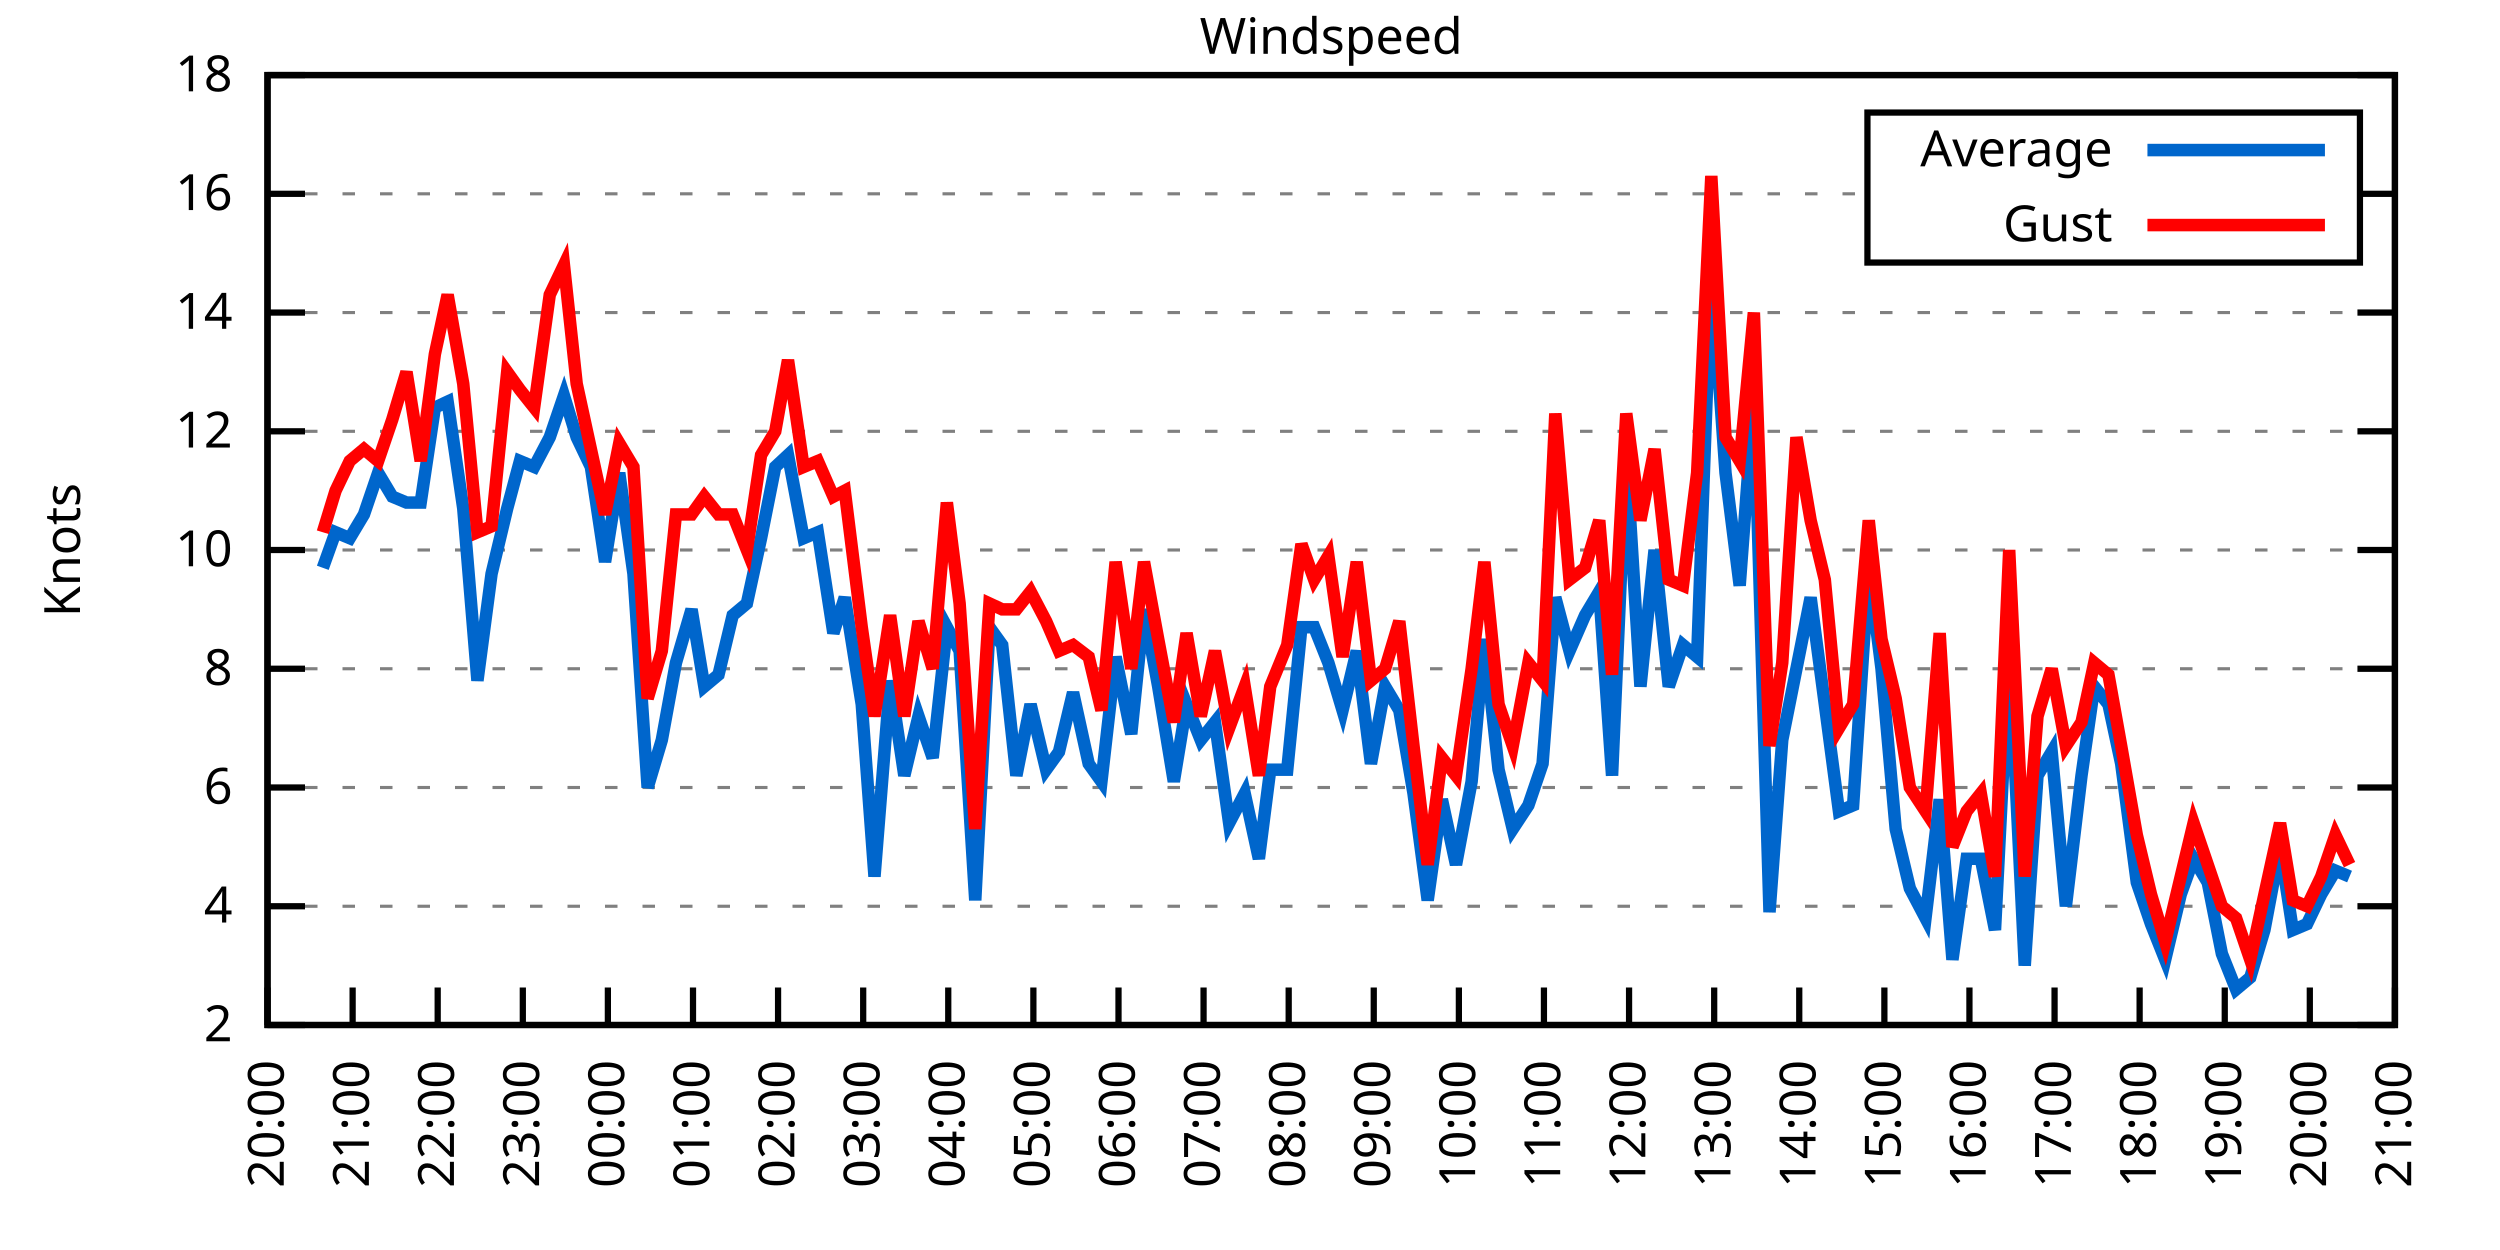
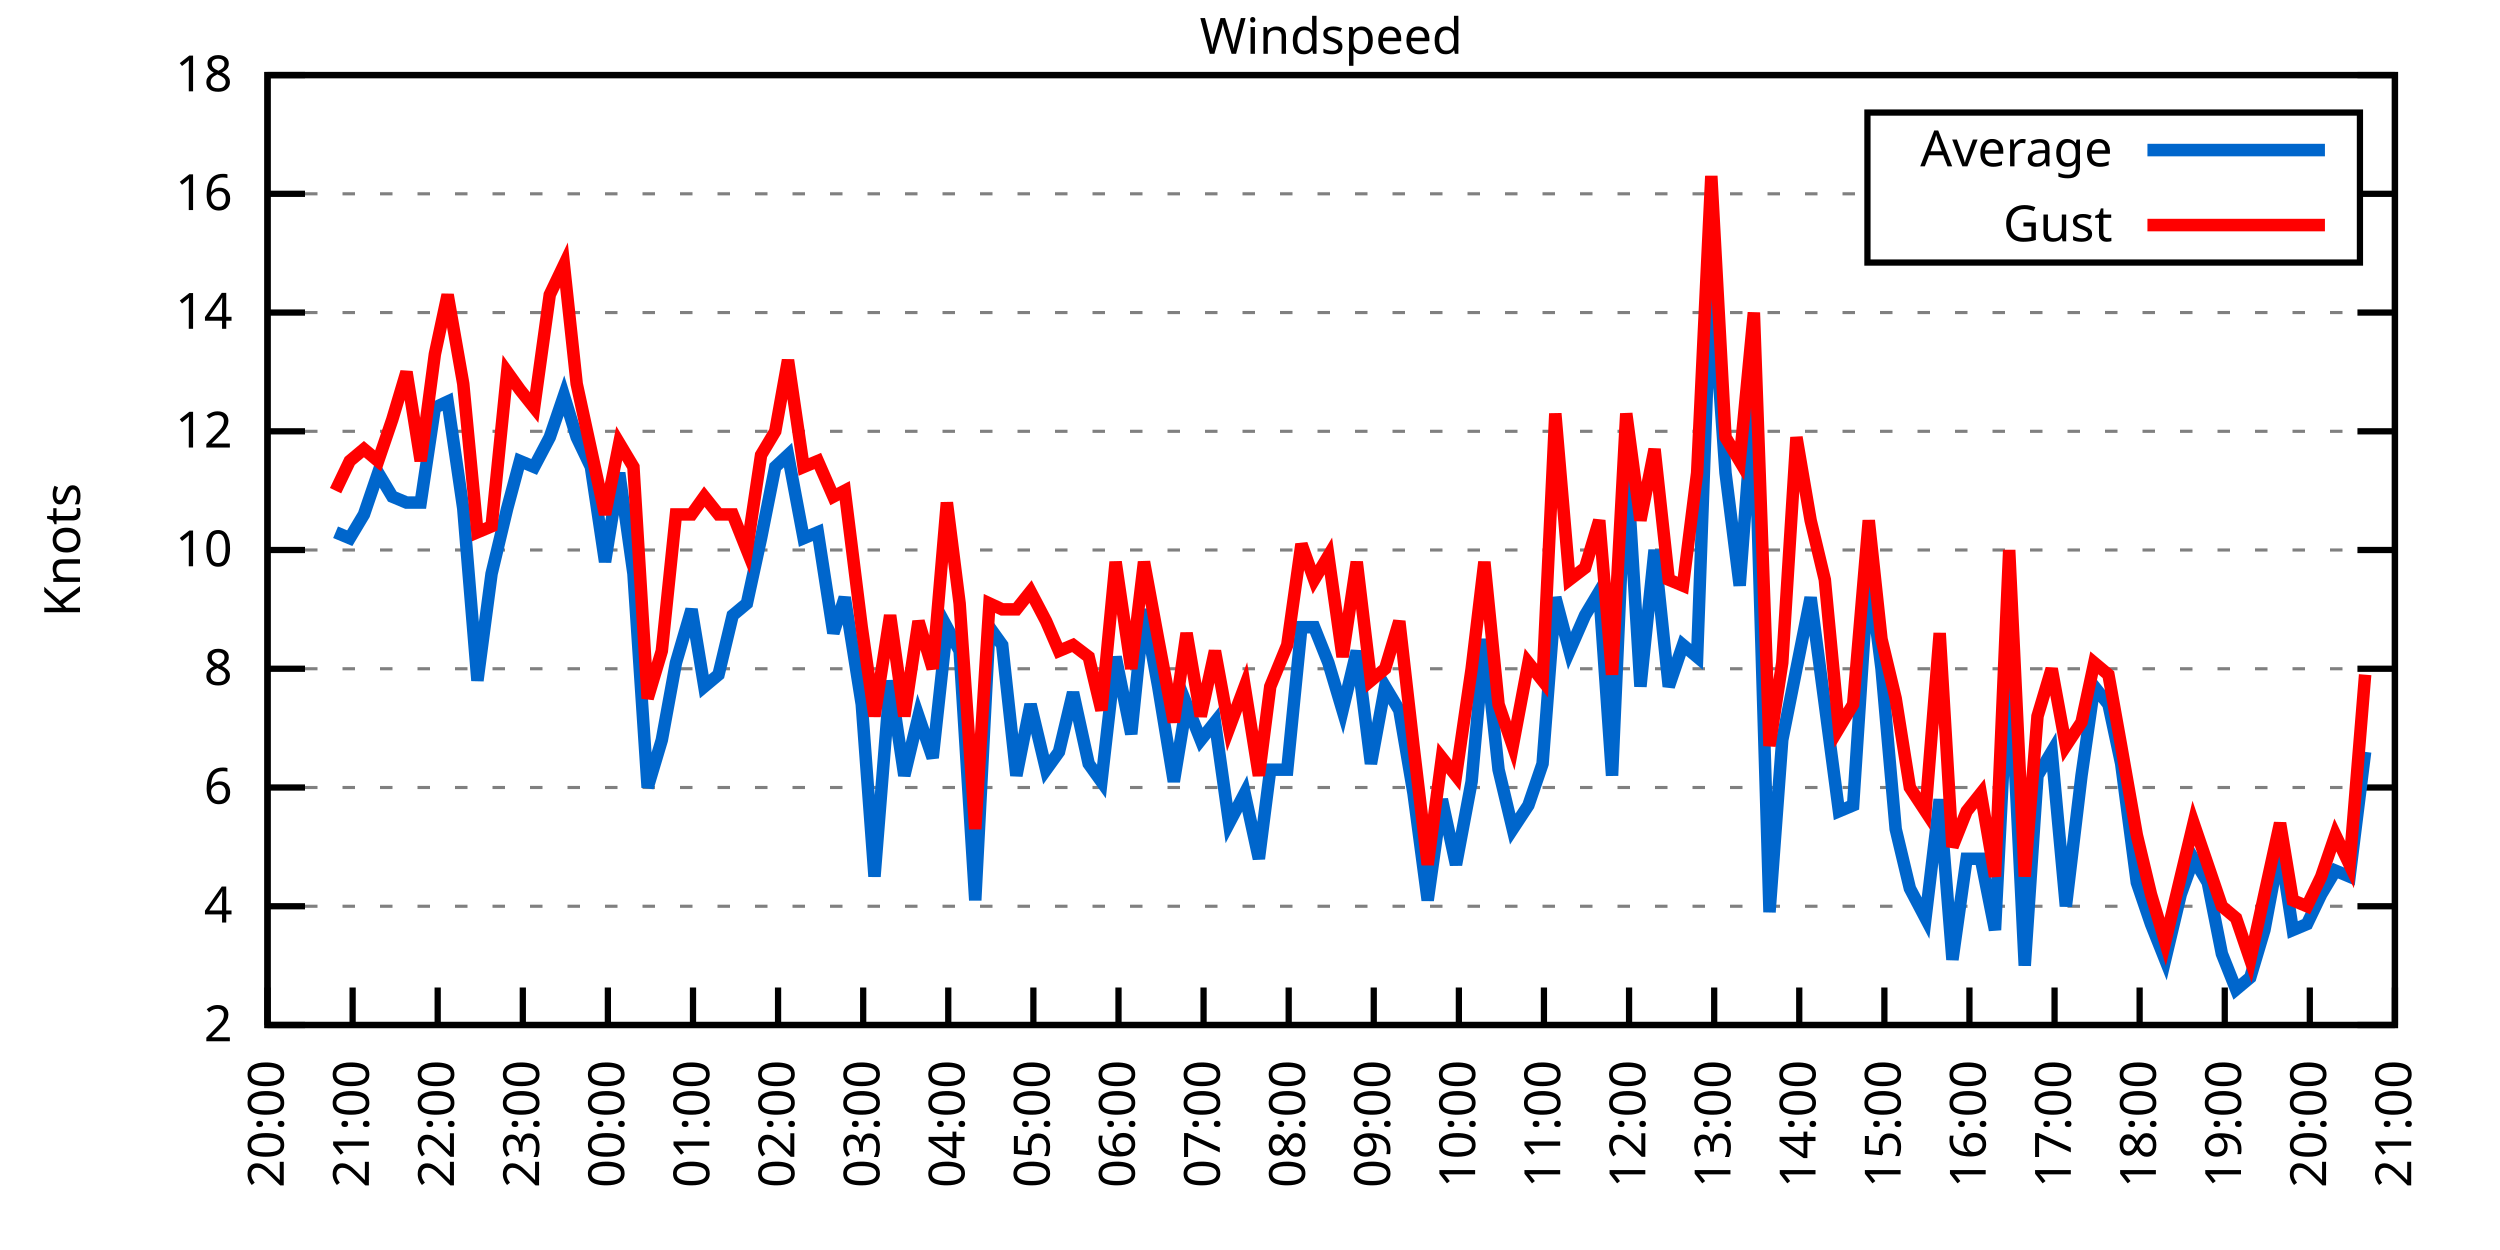
<svg xmlns="http://www.w3.org/2000/svg" xmlns:xlink="http://www.w3.org/1999/xlink" width="400" height="200" viewBox="0 0 400 200">
  <g id="gnuplot_canvas">
    <rect x="0" y="0" width="400" height="200" fill="none" />
    <defs>
      <circle id="gpDot" r="0.5" stroke-width="0.5" stroke="currentColor" />
      <path id="gpPt0" stroke-width="0.333" stroke="currentColor" d="M-1,0 h2 M0,-1 v2" />
      <path id="gpPt1" stroke-width="0.333" stroke="currentColor" d="M-1,-1 L1,1 M1,-1 L-1,1" />
      <path id="gpPt2" stroke-width="0.333" stroke="currentColor" d="M-1,0 L1,0 M0,-1 L0,1 M-1,-1 L1,1 M-1,1 L1,-1" />
      <rect id="gpPt3" stroke-width="0.333" stroke="currentColor" x="-1" y="-1" width="2" height="2" />
      <rect id="gpPt4" stroke-width="0.333" stroke="currentColor" fill="currentColor" x="-1" y="-1" width="2" height="2" />
      <circle id="gpPt5" stroke-width="0.333" stroke="currentColor" cx="0" cy="0" r="1" />
      <use xlink:href="#gpPt5" id="gpPt6" fill="currentColor" stroke="none" />
      <path id="gpPt7" stroke-width="0.333" stroke="currentColor" d="M0,-1.33 L-1.33,0.67 L1.33,0.67 z" />
      <use xlink:href="#gpPt7" id="gpPt8" fill="currentColor" stroke="none" />
      <use xlink:href="#gpPt7" id="gpPt9" stroke="currentColor" transform="rotate(180)" />
      <use xlink:href="#gpPt9" id="gpPt10" fill="currentColor" stroke="none" />
      <use xlink:href="#gpPt3" id="gpPt11" stroke="currentColor" transform="rotate(45)" />
      <use xlink:href="#gpPt11" id="gpPt12" fill="currentColor" stroke="none" />
      <path id="gpPt13" stroke-width="0.333" stroke="currentColor" d="M0,1.330 L1.265,0.411 L0.782,-1.067 L-0.782,-1.076 L-1.265,0.411 z" />
      <use xlink:href="#gpPt13" id="gpPt14" fill="currentColor" stroke="none" />
      <filter id="textbox" filterUnits="objectBoundingBox" x="0" y="0" height="1" width="1">
        <feFlood flood-color="white" flood-opacity="1" result="bgnd" />
        <feComposite in="SourceGraphic" in2="bgnd" operator="atop" />
      </filter>
      <filter id="greybox" filterUnits="objectBoundingBox" x="0" y="0" height="1" width="1">
        <feFlood flood-color="lightgrey" flood-opacity="1" result="grey" />
        <feComposite in="SourceGraphic" in2="grey" operator="atop" />
      </filter>
    </defs>
    <g fill="none" color="white" stroke="currentColor" stroke-width="1.00" stroke-linecap="butt" stroke-linejoin="miter">
</g>
    <g fill="none" color="black" stroke="currentColor" stroke-width="1.00" stroke-linecap="butt" stroke-linejoin="miter">
      <g stroke="none" shape-rendering="crispEdges">
        <polygon fill="rgb(255, 255, 255)" points="42.80,164.00 383.18,164.00 383.18,12.02 42.80,12.02 " />
      </g>
    </g>
    <g fill="none" color="black" stroke="currentColor" stroke-width="1.00" stroke-linecap="butt" stroke-linejoin="miter">
</g>
    <g fill="none" color="black" stroke="black" stroke-width="0.50" stroke-linecap="butt" stroke-linejoin="miter">
</g>
    <g fill="none" color="gray" stroke="currentColor" stroke-width="0.50" stroke-linecap="butt" stroke-linejoin="miter">
      <path stroke="gray" stroke-dasharray="2,4" class="gridline" d="M42.80,164.00 L383.19,164.00  " />
    </g>
    <g fill="none" color="gray" stroke="gray" stroke-width="1.00" stroke-linecap="butt" stroke-linejoin="miter">
</g>
    <g fill="none" color="black" stroke="currentColor" stroke-width="1.00" stroke-linecap="butt" stroke-linejoin="miter">
      <path stroke="black" d="M42.80,164.00 L48.80,164.00 M383.19,164.00 L377.19,164.00  " />
      <g transform="translate(37.20,166.60)" stroke="none" fill="black" font-family="Sans" font-size="8.00" text-anchor="end">
        <text>
          <tspan font-family="Sans"> 2</tspan>
        </text>
      </g>
    </g>
    <g fill="none" color="black" stroke="currentColor" stroke-width="1.00" stroke-linecap="butt" stroke-linejoin="miter">
</g>
    <g fill="none" color="black" stroke="black" stroke-width="0.50" stroke-linecap="butt" stroke-linejoin="miter">
</g>
    <g fill="none" color="gray" stroke="currentColor" stroke-width="0.50" stroke-linecap="butt" stroke-linejoin="miter">
      <path stroke="gray" stroke-dasharray="2,4" class="gridline" d="M42.80,145.00 L383.19,145.00  " />
    </g>
    <g fill="none" color="gray" stroke="gray" stroke-width="1.00" stroke-linecap="butt" stroke-linejoin="miter">
</g>
    <g fill="none" color="black" stroke="currentColor" stroke-width="1.00" stroke-linecap="butt" stroke-linejoin="miter">
      <path stroke="black" d="M42.80,145.00 L48.80,145.00 M383.19,145.00 L377.19,145.00  " />
      <g transform="translate(37.20,147.60)" stroke="none" fill="black" font-family="Sans" font-size="8.00" text-anchor="end">
        <text>
          <tspan font-family="Sans"> 4</tspan>
        </text>
      </g>
    </g>
    <g fill="none" color="black" stroke="currentColor" stroke-width="1.00" stroke-linecap="butt" stroke-linejoin="miter">
</g>
    <g fill="none" color="black" stroke="black" stroke-width="0.50" stroke-linecap="butt" stroke-linejoin="miter">
</g>
    <g fill="none" color="gray" stroke="currentColor" stroke-width="0.50" stroke-linecap="butt" stroke-linejoin="miter">
      <path stroke="gray" stroke-dasharray="2,4" class="gridline" d="M42.80,126.00 L383.19,126.00  " />
    </g>
    <g fill="none" color="gray" stroke="gray" stroke-width="1.00" stroke-linecap="butt" stroke-linejoin="miter">
</g>
    <g fill="none" color="black" stroke="currentColor" stroke-width="1.00" stroke-linecap="butt" stroke-linejoin="miter">
      <path stroke="black" d="M42.80,126.00 L48.80,126.00 M383.19,126.00 L377.19,126.00  " />
      <g transform="translate(37.20,128.60)" stroke="none" fill="black" font-family="Sans" font-size="8.00" text-anchor="end">
        <text>
          <tspan font-family="Sans"> 6</tspan>
        </text>
      </g>
    </g>
    <g fill="none" color="black" stroke="currentColor" stroke-width="1.00" stroke-linecap="butt" stroke-linejoin="miter">
</g>
    <g fill="none" color="black" stroke="black" stroke-width="0.50" stroke-linecap="butt" stroke-linejoin="miter">
</g>
    <g fill="none" color="gray" stroke="currentColor" stroke-width="0.50" stroke-linecap="butt" stroke-linejoin="miter">
      <path stroke="gray" stroke-dasharray="2,4" class="gridline" d="M42.80,107.00 L383.19,107.00  " />
    </g>
    <g fill="none" color="gray" stroke="gray" stroke-width="1.00" stroke-linecap="butt" stroke-linejoin="miter">
</g>
    <g fill="none" color="black" stroke="currentColor" stroke-width="1.00" stroke-linecap="butt" stroke-linejoin="miter">
      <path stroke="black" d="M42.80,107.00 L48.80,107.00 M383.19,107.00 L377.19,107.00  " />
      <g transform="translate(37.20,109.60)" stroke="none" fill="black" font-family="Sans" font-size="8.00" text-anchor="end">
        <text>
          <tspan font-family="Sans"> 8</tspan>
        </text>
      </g>
    </g>
    <g fill="none" color="black" stroke="currentColor" stroke-width="1.00" stroke-linecap="butt" stroke-linejoin="miter">
</g>
    <g fill="none" color="black" stroke="black" stroke-width="0.50" stroke-linecap="butt" stroke-linejoin="miter">
</g>
    <g fill="none" color="gray" stroke="currentColor" stroke-width="0.50" stroke-linecap="butt" stroke-linejoin="miter">
      <path stroke="gray" stroke-dasharray="2,4" class="gridline" d="M42.80,88.00 L383.19,88.00  " />
    </g>
    <g fill="none" color="gray" stroke="gray" stroke-width="1.00" stroke-linecap="butt" stroke-linejoin="miter">
</g>
    <g fill="none" color="black" stroke="currentColor" stroke-width="1.00" stroke-linecap="butt" stroke-linejoin="miter">
      <path stroke="black" d="M42.80,88.00 L48.80,88.00 M383.19,88.00 L377.19,88.00  " />
      <g transform="translate(37.20,90.60)" stroke="none" fill="black" font-family="Sans" font-size="8.00" text-anchor="end">
        <text>
          <tspan font-family="Sans"> 10</tspan>
        </text>
      </g>
    </g>
    <g fill="none" color="black" stroke="currentColor" stroke-width="1.00" stroke-linecap="butt" stroke-linejoin="miter">
</g>
    <g fill="none" color="black" stroke="black" stroke-width="0.50" stroke-linecap="butt" stroke-linejoin="miter">
</g>
    <g fill="none" color="gray" stroke="currentColor" stroke-width="0.50" stroke-linecap="butt" stroke-linejoin="miter">
      <path stroke="gray" stroke-dasharray="2,4" class="gridline" d="M42.80,69.01 L383.19,69.01  " />
    </g>
    <g fill="none" color="gray" stroke="gray" stroke-width="1.00" stroke-linecap="butt" stroke-linejoin="miter">
</g>
    <g fill="none" color="black" stroke="currentColor" stroke-width="1.00" stroke-linecap="butt" stroke-linejoin="miter">
      <path stroke="black" d="M42.80,69.01 L48.80,69.01 M383.19,69.01 L377.19,69.01  " />
      <g transform="translate(37.20,71.61)" stroke="none" fill="black" font-family="Sans" font-size="8.00" text-anchor="end">
        <text>
          <tspan font-family="Sans"> 12</tspan>
        </text>
      </g>
    </g>
    <g fill="none" color="black" stroke="currentColor" stroke-width="1.00" stroke-linecap="butt" stroke-linejoin="miter">
</g>
    <g fill="none" color="black" stroke="black" stroke-width="0.50" stroke-linecap="butt" stroke-linejoin="miter">
</g>
    <g fill="none" color="gray" stroke="currentColor" stroke-width="0.50" stroke-linecap="butt" stroke-linejoin="miter">
      <path stroke="gray" stroke-dasharray="2,4" class="gridline" d="M42.80,50.01 L383.19,50.01  " />
    </g>
    <g fill="none" color="gray" stroke="gray" stroke-width="1.00" stroke-linecap="butt" stroke-linejoin="miter">
</g>
    <g fill="none" color="black" stroke="currentColor" stroke-width="1.00" stroke-linecap="butt" stroke-linejoin="miter">
      <path stroke="black" d="M42.80,50.01 L48.80,50.01 M383.19,50.01 L377.19,50.01  " />
      <g transform="translate(37.20,52.61)" stroke="none" fill="black" font-family="Sans" font-size="8.00" text-anchor="end">
        <text>
          <tspan font-family="Sans"> 14</tspan>
        </text>
      </g>
    </g>
    <g fill="none" color="black" stroke="currentColor" stroke-width="1.00" stroke-linecap="butt" stroke-linejoin="miter">
</g>
    <g fill="none" color="black" stroke="black" stroke-width="0.50" stroke-linecap="butt" stroke-linejoin="miter">
</g>
    <g fill="none" color="gray" stroke="currentColor" stroke-width="0.50" stroke-linecap="butt" stroke-linejoin="miter">
      <path stroke="gray" stroke-dasharray="2,4" class="gridline" d="M42.80,31.01 L298.79,31.01 M377.59,31.01 L383.19,31.01  " />
    </g>
    <g fill="none" color="gray" stroke="gray" stroke-width="1.00" stroke-linecap="butt" stroke-linejoin="miter">
</g>
    <g fill="none" color="black" stroke="currentColor" stroke-width="1.00" stroke-linecap="butt" stroke-linejoin="miter">
      <path stroke="black" d="M42.80,31.01 L48.80,31.01 M383.19,31.01 L377.19,31.01  " />
      <g transform="translate(37.20,33.61)" stroke="none" fill="black" font-family="Sans" font-size="8.00" text-anchor="end">
        <text>
          <tspan font-family="Sans"> 16</tspan>
        </text>
      </g>
    </g>
    <g fill="none" color="black" stroke="currentColor" stroke-width="1.00" stroke-linecap="butt" stroke-linejoin="miter">
</g>
    <g fill="none" color="black" stroke="black" stroke-width="0.50" stroke-linecap="butt" stroke-linejoin="miter">
</g>
    <g fill="none" color="gray" stroke="currentColor" stroke-width="0.50" stroke-linecap="butt" stroke-linejoin="miter">
      <path stroke="gray" stroke-dasharray="2,4" class="gridline" d="M42.80,12.01 L383.19,12.01  " />
    </g>
    <g fill="none" color="gray" stroke="gray" stroke-width="1.00" stroke-linecap="butt" stroke-linejoin="miter">
</g>
    <g fill="none" color="black" stroke="currentColor" stroke-width="1.00" stroke-linecap="butt" stroke-linejoin="miter">
      <path stroke="black" d="M42.80,12.01 L48.80,12.01 M383.19,12.01 L377.19,12.01  " />
      <g transform="translate(37.20,14.61)" stroke="none" fill="black" font-family="Sans" font-size="8.00" text-anchor="end">
        <text>
          <tspan font-family="Sans"> 18</tspan>
        </text>
      </g>
    </g>
    <g fill="none" color="black" stroke="currentColor" stroke-width="1.00" stroke-linecap="butt" stroke-linejoin="miter">
      <path stroke="black" d="M42.80,164.00 L42.80,158.00  " />
      <g transform="translate(45.40,169.60) rotate(270.00)" stroke="none" fill="black" font-family="Sans" font-size="8.00" text-anchor="end">
        <text>
          <tspan font-family="Sans">20:00</tspan>
        </text>
      </g>
    </g>
    <g fill="none" color="black" stroke="currentColor" stroke-width="1.00" stroke-linecap="butt" stroke-linejoin="miter">
      <path stroke="black" d="M56.42,164.00 L56.42,158.00  " />
      <g transform="translate(59.02,169.60) rotate(270.00)" stroke="none" fill="black" font-family="Sans" font-size="8.00" text-anchor="end">
        <text>
          <tspan font-family="Sans">21:00</tspan>
        </text>
      </g>
    </g>
    <g fill="none" color="black" stroke="currentColor" stroke-width="1.00" stroke-linecap="butt" stroke-linejoin="miter">
      <path stroke="black" d="M70.03,164.00 L70.03,158.00  " />
      <g transform="translate(72.63,169.60) rotate(270.00)" stroke="none" fill="black" font-family="Sans" font-size="8.00" text-anchor="end">
        <text>
          <tspan font-family="Sans">22:00</tspan>
        </text>
      </g>
    </g>
    <g fill="none" color="black" stroke="currentColor" stroke-width="1.00" stroke-linecap="butt" stroke-linejoin="miter">
      <path stroke="black" d="M83.65,164.00 L83.65,158.00  " />
      <g transform="translate(86.25,169.60) rotate(270.00)" stroke="none" fill="black" font-family="Sans" font-size="8.00" text-anchor="end">
        <text>
          <tspan font-family="Sans">23:00</tspan>
        </text>
      </g>
    </g>
    <g fill="none" color="black" stroke="currentColor" stroke-width="1.00" stroke-linecap="butt" stroke-linejoin="miter">
      <path stroke="black" d="M97.26,164.00 L97.26,158.00  " />
      <g transform="translate(99.86,169.60) rotate(270.00)" stroke="none" fill="black" font-family="Sans" font-size="8.00" text-anchor="end">
        <text>
          <tspan font-family="Sans">00:00</tspan>
        </text>
      </g>
    </g>
    <g fill="none" color="black" stroke="currentColor" stroke-width="1.00" stroke-linecap="butt" stroke-linejoin="miter">
      <path stroke="black" d="M110.88,164.00 L110.88,158.00  " />
      <g transform="translate(113.48,169.60) rotate(270.00)" stroke="none" fill="black" font-family="Sans" font-size="8.00" text-anchor="end">
        <text>
          <tspan font-family="Sans">01:00</tspan>
        </text>
      </g>
    </g>
    <g fill="none" color="black" stroke="currentColor" stroke-width="1.00" stroke-linecap="butt" stroke-linejoin="miter">
      <path stroke="black" d="M124.49,164.00 L124.49,158.00  " />
      <g transform="translate(127.09,169.60) rotate(270.00)" stroke="none" fill="black" font-family="Sans" font-size="8.00" text-anchor="end">
        <text>
          <tspan font-family="Sans">02:00</tspan>
        </text>
      </g>
    </g>
    <g fill="none" color="black" stroke="currentColor" stroke-width="1.00" stroke-linecap="butt" stroke-linejoin="miter">
      <path stroke="black" d="M138.11,164.00 L138.11,158.00  " />
      <g transform="translate(140.71,169.60) rotate(270.00)" stroke="none" fill="black" font-family="Sans" font-size="8.00" text-anchor="end">
        <text>
          <tspan font-family="Sans">03:00</tspan>
        </text>
      </g>
    </g>
    <g fill="none" color="black" stroke="currentColor" stroke-width="1.00" stroke-linecap="butt" stroke-linejoin="miter">
      <path stroke="black" d="M151.72,164.00 L151.72,158.00  " />
      <g transform="translate(154.32,169.60) rotate(270.00)" stroke="none" fill="black" font-family="Sans" font-size="8.00" text-anchor="end">
        <text>
          <tspan font-family="Sans">04:00</tspan>
        </text>
      </g>
    </g>
    <g fill="none" color="black" stroke="currentColor" stroke-width="1.00" stroke-linecap="butt" stroke-linejoin="miter">
      <path stroke="black" d="M165.34,164.00 L165.34,158.00  " />
      <g transform="translate(167.94,169.60) rotate(270.00)" stroke="none" fill="black" font-family="Sans" font-size="8.00" text-anchor="end">
        <text>
          <tspan font-family="Sans">05:00</tspan>
        </text>
      </g>
    </g>
    <g fill="none" color="black" stroke="currentColor" stroke-width="1.00" stroke-linecap="butt" stroke-linejoin="miter">
      <path stroke="black" d="M178.96,164.00 L178.96,158.00  " />
      <g transform="translate(181.56,169.60) rotate(270.00)" stroke="none" fill="black" font-family="Sans" font-size="8.00" text-anchor="end">
        <text>
          <tspan font-family="Sans">06:00</tspan>
        </text>
      </g>
    </g>
    <g fill="none" color="black" stroke="currentColor" stroke-width="1.00" stroke-linecap="butt" stroke-linejoin="miter">
      <path stroke="black" d="M192.57,164.00 L192.57,158.00  " />
      <g transform="translate(195.17,169.60) rotate(270.00)" stroke="none" fill="black" font-family="Sans" font-size="8.00" text-anchor="end">
        <text>
          <tspan font-family="Sans">07:00</tspan>
        </text>
      </g>
    </g>
    <g fill="none" color="black" stroke="currentColor" stroke-width="1.00" stroke-linecap="butt" stroke-linejoin="miter">
      <path stroke="black" d="M206.19,164.00 L206.19,158.00  " />
      <g transform="translate(208.79,169.60) rotate(270.00)" stroke="none" fill="black" font-family="Sans" font-size="8.00" text-anchor="end">
        <text>
          <tspan font-family="Sans">08:00</tspan>
        </text>
      </g>
    </g>
    <g fill="none" color="black" stroke="currentColor" stroke-width="1.00" stroke-linecap="butt" stroke-linejoin="miter">
      <path stroke="black" d="M219.80,164.00 L219.80,158.00  " />
      <g transform="translate(222.40,169.60) rotate(270.00)" stroke="none" fill="black" font-family="Sans" font-size="8.00" text-anchor="end">
        <text>
          <tspan font-family="Sans">09:00</tspan>
        </text>
      </g>
    </g>
    <g fill="none" color="black" stroke="currentColor" stroke-width="1.00" stroke-linecap="butt" stroke-linejoin="miter">
      <path stroke="black" d="M233.42,164.00 L233.42,158.00  " />
      <g transform="translate(236.02,169.60) rotate(270.00)" stroke="none" fill="black" font-family="Sans" font-size="8.00" text-anchor="end">
        <text>
          <tspan font-family="Sans">10:00</tspan>
        </text>
      </g>
    </g>
    <g fill="none" color="black" stroke="currentColor" stroke-width="1.00" stroke-linecap="butt" stroke-linejoin="miter">
      <path stroke="black" d="M247.03,164.00 L247.03,158.00  " />
      <g transform="translate(249.63,169.60) rotate(270.00)" stroke="none" fill="black" font-family="Sans" font-size="8.00" text-anchor="end">
        <text>
          <tspan font-family="Sans">11:00</tspan>
        </text>
      </g>
    </g>
    <g fill="none" color="black" stroke="currentColor" stroke-width="1.00" stroke-linecap="butt" stroke-linejoin="miter">
      <path stroke="black" d="M260.65,164.00 L260.65,158.00  " />
      <g transform="translate(263.25,169.60) rotate(270.00)" stroke="none" fill="black" font-family="Sans" font-size="8.00" text-anchor="end">
        <text>
          <tspan font-family="Sans">12:00</tspan>
        </text>
      </g>
    </g>
    <g fill="none" color="black" stroke="currentColor" stroke-width="1.00" stroke-linecap="butt" stroke-linejoin="miter">
      <path stroke="black" d="M274.27,164.00 L274.27,158.00  " />
      <g transform="translate(276.87,169.60) rotate(270.00)" stroke="none" fill="black" font-family="Sans" font-size="8.00" text-anchor="end">
        <text>
          <tspan font-family="Sans">13:00</tspan>
        </text>
      </g>
    </g>
    <g fill="none" color="black" stroke="currentColor" stroke-width="1.00" stroke-linecap="butt" stroke-linejoin="miter">
      <path stroke="black" d="M287.88,164.00 L287.88,158.00  " />
      <g transform="translate(290.48,169.60) rotate(270.00)" stroke="none" fill="black" font-family="Sans" font-size="8.00" text-anchor="end">
        <text>
          <tspan font-family="Sans">14:00</tspan>
        </text>
      </g>
    </g>
    <g fill="none" color="black" stroke="currentColor" stroke-width="1.00" stroke-linecap="butt" stroke-linejoin="miter">
      <path stroke="black" d="M301.50,164.00 L301.50,158.00  " />
      <g transform="translate(304.10,169.60) rotate(270.00)" stroke="none" fill="black" font-family="Sans" font-size="8.00" text-anchor="end">
        <text>
          <tspan font-family="Sans">15:00</tspan>
        </text>
      </g>
    </g>
    <g fill="none" color="black" stroke="currentColor" stroke-width="1.00" stroke-linecap="butt" stroke-linejoin="miter">
      <path stroke="black" d="M315.11,164.00 L315.11,158.00  " />
      <g transform="translate(317.71,169.60) rotate(270.00)" stroke="none" fill="black" font-family="Sans" font-size="8.00" text-anchor="end">
        <text>
          <tspan font-family="Sans">16:00</tspan>
        </text>
      </g>
    </g>
    <g fill="none" color="black" stroke="currentColor" stroke-width="1.00" stroke-linecap="butt" stroke-linejoin="miter">
      <path stroke="black" d="M328.73,164.00 L328.73,158.00  " />
      <g transform="translate(331.33,169.60) rotate(270.00)" stroke="none" fill="black" font-family="Sans" font-size="8.00" text-anchor="end">
        <text>
          <tspan font-family="Sans">17:00</tspan>
        </text>
      </g>
    </g>
    <g fill="none" color="black" stroke="currentColor" stroke-width="1.00" stroke-linecap="butt" stroke-linejoin="miter">
      <path stroke="black" d="M342.34,164.00 L342.34,158.00  " />
      <g transform="translate(344.94,169.60) rotate(270.00)" stroke="none" fill="black" font-family="Sans" font-size="8.00" text-anchor="end">
        <text>
          <tspan font-family="Sans">18:00</tspan>
        </text>
      </g>
    </g>
    <g fill="none" color="black" stroke="currentColor" stroke-width="1.00" stroke-linecap="butt" stroke-linejoin="miter">
      <path stroke="black" d="M355.96,164.00 L355.96,158.00  " />
      <g transform="translate(358.56,169.60) rotate(270.00)" stroke="none" fill="black" font-family="Sans" font-size="8.00" text-anchor="end">
        <text>
          <tspan font-family="Sans">19:00</tspan>
        </text>
      </g>
    </g>
    <g fill="none" color="black" stroke="currentColor" stroke-width="1.00" stroke-linecap="butt" stroke-linejoin="miter">
      <path stroke="black" d="M369.57,164.00 L369.57,158.00  " />
      <g transform="translate(372.17,169.60) rotate(270.00)" stroke="none" fill="black" font-family="Sans" font-size="8.00" text-anchor="end">
        <text>
          <tspan font-family="Sans">20:00</tspan>
        </text>
      </g>
    </g>
    <g fill="none" color="black" stroke="currentColor" stroke-width="1.00" stroke-linecap="butt" stroke-linejoin="miter">
      <path stroke="black" d="M383.19,164.00 L383.19,158.00  " />
      <g transform="translate(385.79,169.60) rotate(270.00)" stroke="none" fill="black" font-family="Sans" font-size="8.00" text-anchor="end">
        <text>
          <tspan font-family="Sans">21:00</tspan>
        </text>
      </g>
    </g>
    <g fill="none" color="black" stroke="currentColor" stroke-width="1.00" stroke-linecap="butt" stroke-linejoin="miter">
</g>
    <g fill="none" color="black" stroke="currentColor" stroke-width="1.00" stroke-linecap="butt" stroke-linejoin="miter">
      <path stroke="black" d="M42.80,12.01 L42.80,164.00 L383.19,164.00 L383.19,12.01 L42.80,12.01 Z  " />
    </g>
    <g fill="none" color="black" stroke="currentColor" stroke-width="1.00" stroke-linecap="butt" stroke-linejoin="miter">
</g>
    <g fill="none" color="black" stroke="currentColor" stroke-width="1.00" stroke-linecap="butt" stroke-linejoin="miter">
      <path stroke="black" d="M298.79,42.01 L298.79,18.01 L377.59,18.01 L377.59,42.01 L298.79,42.01 Z  " />
    </g>
    <g id="Windspeed_plot_1">
      <g fill="none" color="white" stroke="black" stroke-width="2.00" stroke-linecap="butt" stroke-linejoin="miter">
</g>
      <g fill="none" color="black" stroke="currentColor" stroke-width="2.00" stroke-linecap="butt" stroke-linejoin="miter">
        <g transform="translate(337.99,26.61)" stroke="none" fill="black" font-family="Sans" font-size="8.00" text-anchor="end">
          <text>
            <tspan font-family="Sans">Average</tspan>
          </text>
        </g>
      </g>
      <g fill="none" color="black" stroke="currentColor" stroke-width="2.00" stroke-linecap="butt" stroke-linejoin="miter">
-         <path stroke="rgb(  0, 102, 204)" d="M343.59,24.01 L371.99,24.01 M51.65,90.85 L53.69,85.16 L55.96,86.11 L58.23,82.31 L60.50,75.66 L62.77,79.46   L65.04,80.41 L67.31,80.41 L69.58,65.21 L71.62,64.26 L74.12,81.36 L76.39,108.90 L78.65,91.80 L81.15,81.36   L83.19,73.76 L85.46,74.71 L87.96,69.96 L90.23,63.31 L92.27,69.96 L94.54,74.71 L96.81,89.90 L99.08,75.66   L101.35,91.80 L103.62,126.00 L105.89,118.40 L108.15,106.05 L110.65,97.50 L112.69,109.85 L114.96,107.95 L117.23,98.45   L119.50,96.55 L121.77,86.11 L124.04,74.71 L126.08,72.81 L128.58,86.11 L130.85,85.16 L133.34,101.30 L135.16,95.60   L137.88,112.70 L139.92,140.25 L142.42,108.90 L144.69,124.10 L146.96,114.60 L149.23,121.25 L151.50,100.35 L153.54,104.15   L156.04,144.05 L158.31,100.35 L160.35,103.20 L162.62,124.10 L164.89,112.70 L167.38,123.15 L169.43,120.30 L171.69,110.80   L174.19,122.20 L176.23,125.05 L178.50,105.10 L181.00,117.45 L183.04,97.50 L185.31,109.85 L187.81,125.05 L189.85,112.70   L192.12,118.40 L194.39,115.55 L196.66,131.70 L199.15,126.95 L201.42,137.40 L203.24,123.15 L205.96,123.15 L208.23,100.35   L210.27,100.35 L212.54,106.05 L214.81,113.65 L217.08,104.15 L219.35,122.20 L221.62,109.85 L223.89,113.65 L226.16,126.95   L228.43,144.05 L230.70,127.90 L232.96,138.35 L235.46,125.05 L237.50,102.25 L239.77,123.15 L242.04,132.65 L244.54,128.85   L246.81,122.20 L248.85,95.60 L251.12,104.15 L253.61,98.45 L255.88,94.65 L257.93,124.10 L260.20,72.81 L262.47,109.85   L264.73,88.00 L267.00,109.85 L269.27,103.20 L271.54,105.10 L273.81,43.36 L276.08,75.66 L278.35,93.70 L280.62,63.31   L283.12,145.95 L285.16,118.40 L287.43,107.00 L289.70,95.60 L291.97,112.70 L294.23,129.80 L296.50,128.85 L299.00,90.85   L301.04,107.00 L303.31,132.65 L305.58,142.15 L308.08,146.90 L310.35,127.90 L312.39,153.55 L314.66,137.40 L316.93,137.40   L319.20,148.80 L321.47,104.15 L323.96,154.50 L326.00,124.10 L328.27,120.30 L330.54,145.00 L333.04,124.10 L335.08,109.85   L337.35,112.70 L339.39,122.20 L341.89,141.20 L344.16,147.85 L346.43,153.55 L348.92,143.10 L350.97,137.40 L353.24,141.20   L355.50,152.60 L357.77,158.30 L360.04,156.40 L362.31,148.80 L364.81,135.50 L366.85,148.80 L369.12,147.85 L371.39,143.10   L373.66,139.30 L375.93,140.25  " />
+         <path stroke="rgb(  0, 102, 204)" d="M343.59,24.01 L371.99,24.01 M53.69,85.16 L55.96,86.11 L58.23,82.31 L60.50,75.66 L62.77,79.46 L65.04,80.41   L67.31,80.41 L69.58,65.21 L71.62,64.26 L74.12,81.36 L76.39,108.90 L78.65,91.80 L81.15,81.36 L83.19,73.76   L85.46,74.71 L87.96,69.96 L90.23,63.31 L92.27,69.96 L94.54,74.71 L96.81,89.90 L99.08,75.66 L101.35,91.80   L103.62,126.00 L105.89,118.40 L108.15,106.05 L110.65,97.50 L112.69,109.85 L114.96,107.95 L117.23,98.45 L119.50,96.55   L121.77,86.11 L124.04,74.71 L126.08,72.81 L128.58,86.11 L130.85,85.16 L133.34,101.30 L135.16,95.60 L137.88,112.70   L139.92,140.25 L142.42,108.90 L144.69,124.10 L146.96,114.60 L149.23,121.25 L151.50,100.35 L153.54,104.15 L156.04,144.05   L158.31,100.35 L160.35,103.20 L162.62,124.10 L164.89,112.70 L167.38,123.15 L169.43,120.30 L171.69,110.80 L174.19,122.20   L176.23,125.05 L178.50,105.10 L181.00,117.45 L183.04,97.50 L185.31,109.85 L187.81,125.05 L189.85,112.70 L192.12,118.40   L194.39,115.55 L196.66,131.70 L199.15,126.95 L201.42,137.40 L203.24,123.15 L205.96,123.15 L208.23,100.35 L210.27,100.35   L212.54,106.05 L214.81,113.65 L217.08,104.15 L219.35,122.20 L221.62,109.85 L223.89,113.65 L226.16,126.95 L228.43,144.05   L230.70,127.90 L232.96,138.35 L235.46,125.05 L237.50,102.25 L239.77,123.15 L242.04,132.65 L244.54,128.85 L246.81,122.20   L248.85,95.60 L251.12,104.15 L253.61,98.45 L255.88,94.65 L257.93,124.10 L260.20,72.81 L262.47,109.85 L264.73,88.00   L267.00,109.85 L269.27,103.20 L271.54,105.10 L273.81,43.36 L276.08,75.66 L278.35,93.70 L280.62,63.31 L283.12,145.95   L285.16,118.40 L287.43,107.00 L289.70,95.60 L291.97,112.70 L294.23,129.80 L296.50,128.85 L299.00,90.85 L301.04,107.00   L303.31,132.65 L305.58,142.15 L308.08,146.90 L310.35,127.90 L312.39,153.55 L314.66,137.40 L316.93,137.40 L319.20,148.80   L321.47,104.15 L323.96,154.50 L326.00,124.10 L328.27,120.30 L330.54,145.00 L333.04,124.10 L335.08,109.85 L337.35,112.70   L339.39,122.20 L341.89,141.20 L344.16,147.85 L346.43,153.55 L348.92,143.10 L350.97,137.40 L353.24,141.20 L355.50,152.60   L357.77,158.30 L360.04,156.40 L362.31,148.80 L364.81,135.50 L366.85,148.80 L369.12,147.85 L371.39,143.10 L373.66,139.30   L375.93,140.25 L378.42,120.30  " />
      </g>
    </g>
    <g id="Windspeed_plot_2">
      <g fill="none" color="black" stroke="currentColor" stroke-width="2.00" stroke-linecap="butt" stroke-linejoin="miter">
        <g transform="translate(337.99,38.61)" stroke="none" fill="black" font-family="Sans" font-size="8.00" text-anchor="end">
          <text>
            <tspan font-family="Sans">Gust</tspan>
          </text>
        </g>
      </g>
      <g fill="none" color="black" stroke="currentColor" stroke-width="2.00" stroke-linecap="butt" stroke-linejoin="miter">
-         <path stroke="rgb(255,   0,   0)" d="M343.59,36.01 L371.99,36.01 M51.65,85.16 L53.69,78.51 L55.96,73.76 L58.23,71.86 L60.50,73.76 L62.77,67.11   L65.04,59.51 L67.31,73.76 L69.58,56.66 L71.62,47.16 L74.12,61.41 L76.39,85.16 L78.65,84.21 L81.15,59.51   L83.19,62.36 L85.46,65.21 L87.96,47.16 L90.23,42.41 L92.27,61.41 L94.54,71.86 L96.81,82.31 L99.08,70.91   L101.35,74.71 L103.62,111.75 L105.89,104.15 L108.15,82.31 L110.65,82.31 L112.69,79.46 L114.96,82.31 L117.23,82.31   L119.50,88.00 L121.77,72.81 L124.04,69.01 L126.08,57.61 L128.58,74.71 L130.85,73.76 L133.34,79.46 L135.16,78.51   L137.88,100.35 L139.92,114.60 L142.42,98.45 L144.69,114.60 L146.96,99.40 L149.23,107.00 L151.50,80.41 L153.54,96.55   L156.04,132.65 L158.31,96.55 L160.35,97.50 L162.62,97.50 L164.89,94.65 L167.38,99.40 L169.43,104.15 L171.69,103.20   L174.19,105.10 L176.23,113.65 L178.50,89.90 L181.00,107.00 L183.04,89.90 L185.31,102.25 L187.81,115.55 L189.85,101.30   L192.12,114.60 L194.39,104.15 L196.66,116.50 L199.15,109.85 L201.42,124.10 L203.24,109.85 L205.96,103.20 L208.23,87.06   L210.27,92.75 L212.54,88.95 L214.81,105.10 L217.08,89.90 L219.35,108.90 L221.62,107.00 L223.89,99.40 L226.16,119.35   L228.43,138.35 L230.70,121.25 L232.96,124.10 L235.46,107.00 L237.50,89.90 L239.77,112.70 L242.04,119.35 L244.54,106.05   L246.81,108.90 L248.85,66.16 L251.12,92.75 L253.61,90.85 L255.88,83.26 L257.93,107.95 L260.20,66.16 L262.47,83.26   L264.73,71.86 L267.00,92.75 L269.27,93.70 L271.54,75.66 L273.81,28.16 L276.08,69.96 L278.35,73.76 L280.62,50.01   L283.12,119.35 L285.16,106.05 L287.43,69.96 L289.70,83.26 L291.97,92.75 L294.23,116.50 L296.50,112.70 L299.00,83.26   L301.04,102.25 L303.31,111.75 L305.58,126.00 L308.08,129.80 L310.35,101.30 L312.39,135.50 L314.66,129.80 L316.93,126.95   L319.20,140.25 L321.47,88.00 L323.96,140.25 L326.00,114.60 L328.27,107.00 L330.54,119.35 L333.04,115.55 L335.08,106.05   L337.35,107.95 L339.39,119.35 L341.89,133.60 L344.16,143.10 L346.43,150.70 L348.92,140.25 L350.97,131.70 L353.24,138.35   L355.50,145.00 L357.77,146.90 L360.04,153.55 L362.31,143.10 L364.81,131.70 L366.85,144.05 L369.12,145.00 L371.39,140.25   L373.66,133.60 L375.93,138.35  " />
+         <path stroke="rgb(255,   0,   0)" d="M343.59,36.01 L371.99,36.01 M53.69,78.51 L55.96,73.76 L58.23,71.86 L60.50,73.76 L62.77,67.11 L65.04,59.51   L67.31,73.76 L69.58,56.66 L71.62,47.16 L74.12,61.41 L76.39,85.16 L78.65,84.21 L81.15,59.51 L83.19,62.36   L85.46,65.21 L87.96,47.16 L90.23,42.41 L92.27,61.41 L94.54,71.86 L96.81,82.31 L99.08,70.91 L101.35,74.71   L103.62,111.75 L105.89,104.15 L108.15,82.31 L110.65,82.31 L112.69,79.46 L114.96,82.31 L117.23,82.31 L119.50,88.00   L121.77,72.81 L124.04,69.01 L126.08,57.61 L128.58,74.71 L130.85,73.76 L133.34,79.46 L135.16,78.51 L137.88,100.35   L139.92,114.60 L142.42,98.45 L144.69,114.60 L146.96,99.40 L149.23,107.00 L151.50,80.41 L153.54,96.55 L156.04,132.65   L158.31,96.55 L160.35,97.50 L162.62,97.50 L164.89,94.65 L167.38,99.40 L169.43,104.15 L171.69,103.20 L174.19,105.10   L176.23,113.65 L178.50,89.90 L181.00,107.00 L183.04,89.90 L185.31,102.25 L187.81,115.55 L189.85,101.30 L192.12,114.60   L194.39,104.15 L196.66,116.50 L199.15,109.85 L201.42,124.10 L203.24,109.85 L205.96,103.20 L208.23,87.06 L210.27,92.75   L212.54,88.95 L214.81,105.10 L217.08,89.90 L219.35,108.90 L221.62,107.00 L223.89,99.40 L226.16,119.35 L228.43,138.35   L230.70,121.25 L232.96,124.10 L235.46,107.00 L237.50,89.90 L239.77,112.70 L242.04,119.35 L244.54,106.05 L246.81,108.90   L248.85,66.16 L251.12,92.75 L253.61,90.85 L255.88,83.26 L257.93,107.95 L260.20,66.16 L262.47,83.26 L264.73,71.86   L267.00,92.75 L269.27,93.70 L271.54,75.66 L273.81,28.16 L276.08,69.96 L278.35,73.76 L280.62,50.01 L283.12,119.35   L285.16,106.05 L287.43,69.96 L289.70,83.26 L291.97,92.75 L294.23,116.50 L296.50,112.70 L299.00,83.26 L301.04,102.25   L303.31,111.75 L305.58,126.00 L308.08,129.80 L310.35,101.30 L312.39,135.50 L314.66,129.80 L316.93,126.95 L319.20,140.25   L321.47,88.00 L323.96,140.25 L326.00,114.60 L328.27,107.00 L330.54,119.35 L333.04,115.55 L335.08,106.05 L337.35,107.95   L339.39,119.35 L341.89,133.60 L344.16,143.10 L346.43,150.70 L348.92,140.25 L350.97,131.70 L353.24,138.35 L355.50,145.00   L357.77,146.90 L360.04,153.55 L362.31,143.10 L364.81,131.70 L366.85,144.05 L369.12,145.00 L371.39,140.25 L373.66,133.60   L375.93,138.35 L378.42,107.95  " />
      </g>
    </g>
    <g fill="none" color="black" stroke="currentColor" stroke-width="2.00" stroke-linecap="butt" stroke-linejoin="miter">
</g>
    <g fill="none" color="black" stroke="black" stroke-width="1.00" stroke-linecap="butt" stroke-linejoin="miter">
</g>
    <g fill="none" color="black" stroke="currentColor" stroke-width="1.00" stroke-linecap="butt" stroke-linejoin="miter">
      <path stroke="black" d="M42.80,12.01 L42.80,164.00 L383.19,164.00 L383.19,12.01 L42.80,12.01 Z  " />
      <g transform="translate(12.80,88.01) rotate(270.00)" stroke="none" fill="black" font-family="Sans" font-size="8.00" text-anchor="middle">
        <text>
          <tspan font-family="Sans">Knots</tspan>
        </text>
      </g>
    </g>
    <g fill="none" color="black" stroke="currentColor" stroke-width="1.00" stroke-linecap="butt" stroke-linejoin="miter">
</g>
    <g fill="none" color="black" stroke="currentColor" stroke-width="1.00" stroke-linecap="butt" stroke-linejoin="miter">
      <g transform="translate(212.99,8.61)" stroke="none" fill="black" font-family="Sans" font-size="8.00" text-anchor="middle">
        <text>
          <tspan font-family="Sans">Windspeed</tspan>
        </text>
      </g>
    </g>
    <g fill="none" color="black" stroke="currentColor" stroke-width="1.00" stroke-linecap="butt" stroke-linejoin="miter">
</g>
  </g>
</svg>
